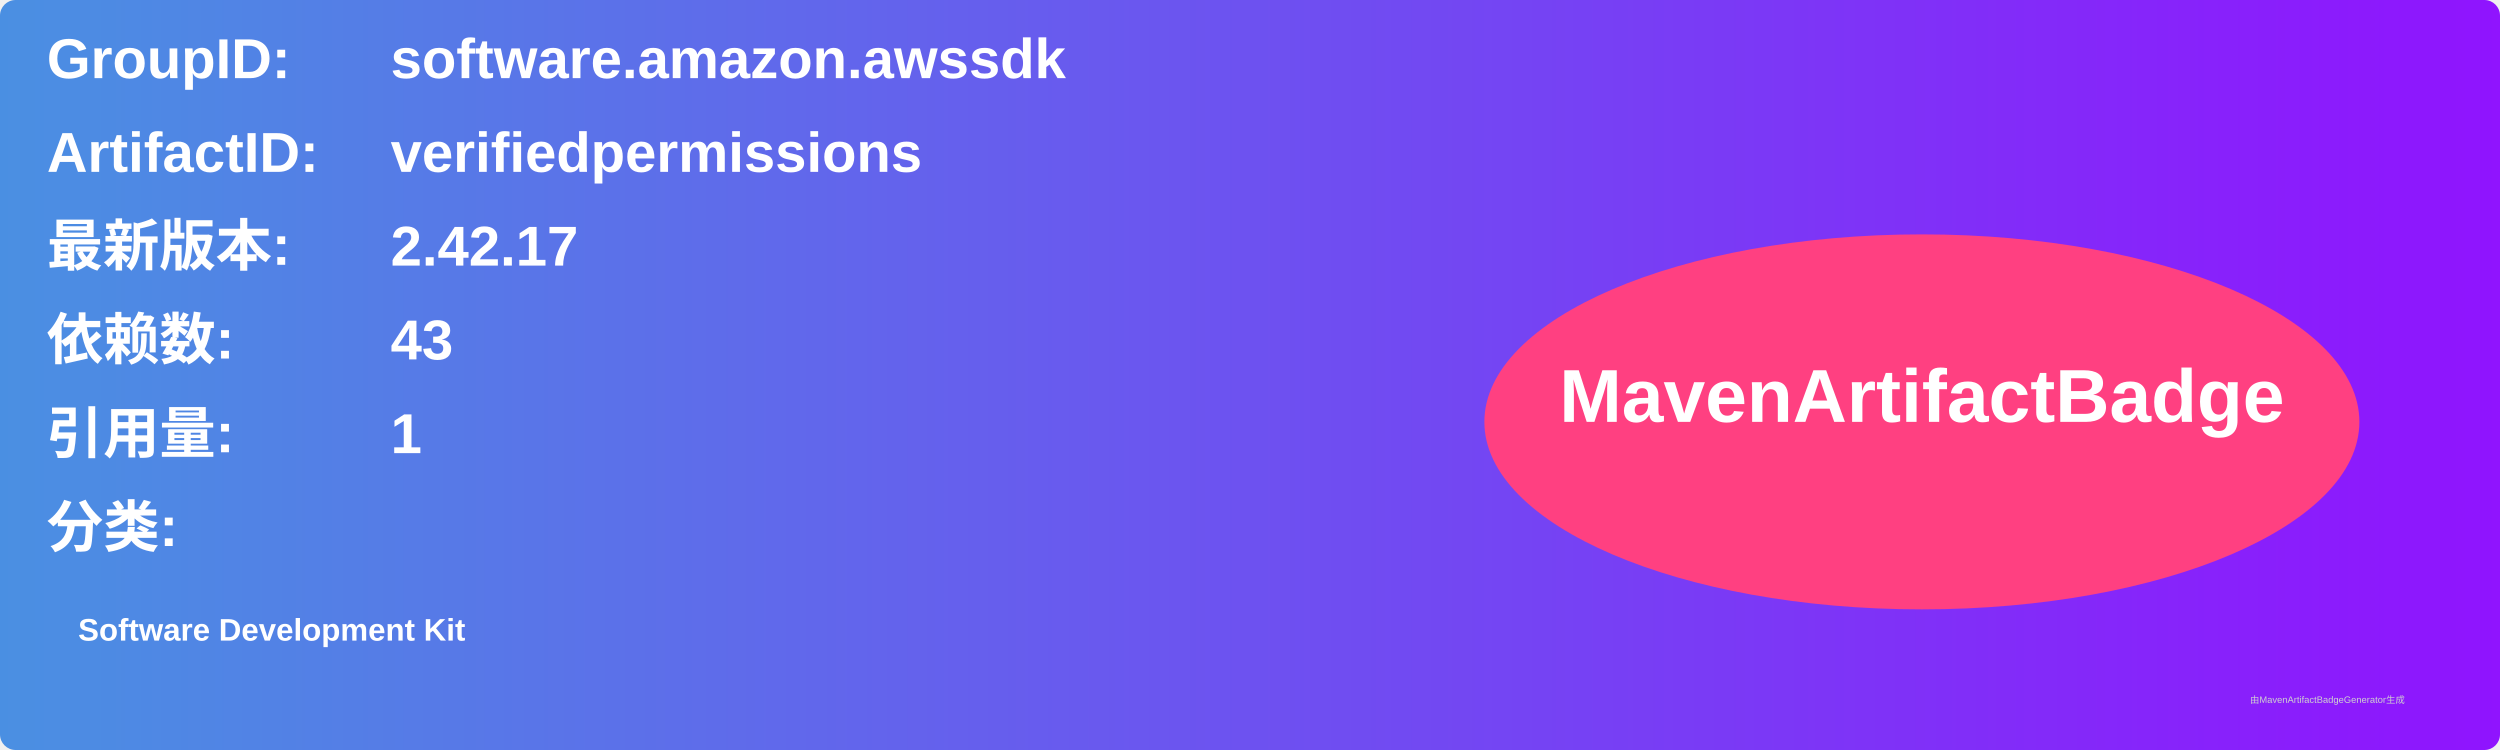
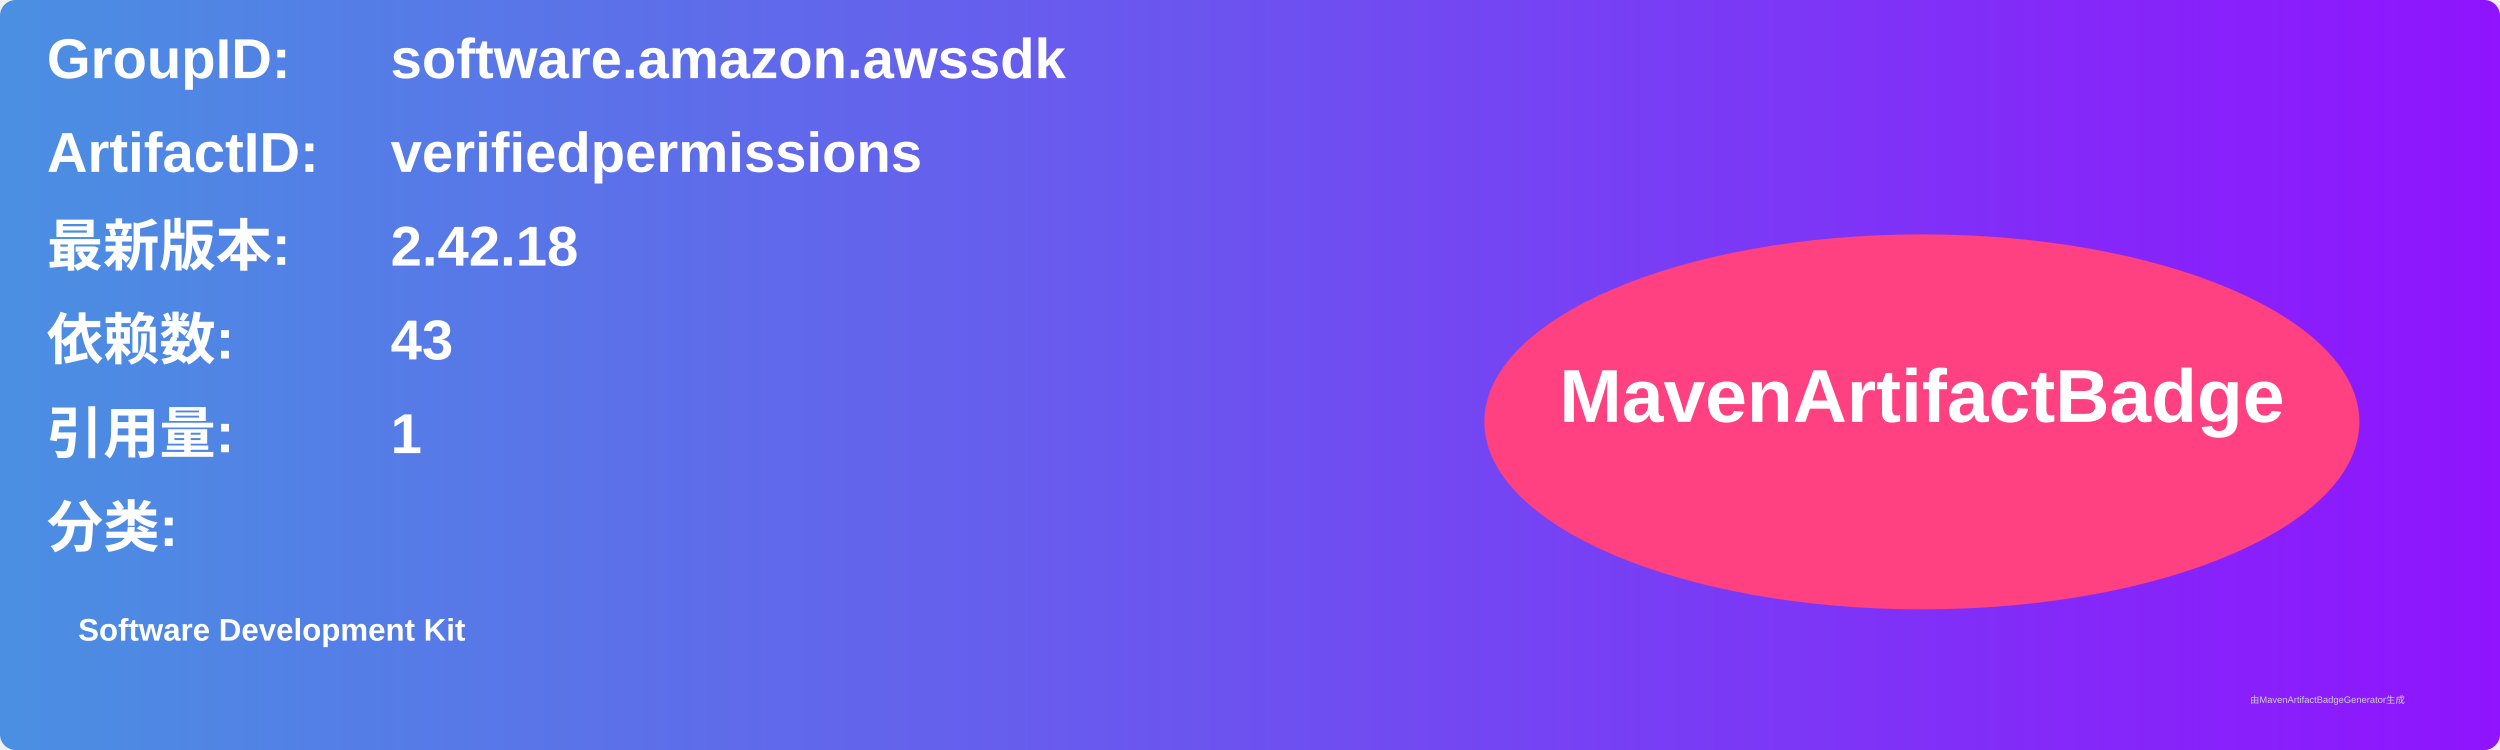
<svg xmlns="http://www.w3.org/2000/svg" width="800" height="240" viewBox="0 0 800 240">
  <linearGradient id="grad" x1="0%" y1="0%" x2="100%" y2="0%">
    <stop offset="0%" stop-color="#4a90e2" />
    <stop offset="100%" stop-color="#9013fe" />
  </linearGradient>
  <rect width="100%" height="100%" rx="5" ry="5" fill="url(#grad)" />
  <g transform="translate(15, 15)">
    <text x="0" y="10" font-family="Arial" font-size="18" fill="white" font-weight="bold" width="260">GroupID:</text>
    <text x="110" y="10" font-family="Arial" font-size="18" fill="white" font-weight="bold" width="460">software.amazon.awssdk</text>
    <text x="0" y="40" font-family="Arial" font-size="18" fill="white" font-weight="bold" width="260">ArtifactID:</text>
    <text x="110" y="40" font-family="Arial" font-size="18" fill="white" font-weight="bold" width="460">verifiedpermissions</text>
    <text x="0" y="70" font-family="Arial" font-size="18" fill="white" font-weight="bold">最新版本:</text>
    <text x="110" y="70" font-family="Arial" font-size="18" fill="white" font-weight="bold">
-       <tspan font-weight="bold">2.42.17</tspan>
+       <tspan font-weight="bold">2.42.18</tspan>
    </text>
    <text x="0" y="100" font-family="Arial" font-size="18" fill="white" font-weight="bold">依赖数: </text>
    <text x="110" y="100" font-family="Arial" font-size="18" fill="white">
      <tspan font-weight="bold">43</tspan>
    </text>
    <text x="0" y="130" font-family="Arial" font-size="18" fill="white" font-weight="bold">引用量: </text>
    <text x="110" y="130" font-family="Arial" font-size="18" fill="white">
      <tspan font-weight="bold">1</tspan>
    </text>
    <text x="0" y="160" font-family="Arial" font-size="18" fill="white" font-weight="bold">分类:</text>
    <text x="10" y="190" font-family="Arial" font-size="10" fill="white">
      <tspan font-weight="bold">Software Development Kit</tspan>
    </text>
    <ellipse cx="600" cy="120" rx="140" ry="60" fill="#ff4081" />
    <text x="600" y="120" text-anchor="middle" font-family="Arial" font-size="24" fill="white" font-weight="bold">MavenArtifactBadge</text>
  </g>
  <text x="720" y="225" font-family="Arial" font-size="3" fill="#d0d0d0">由MavenArtifactBadgeGenerator生成</text>
</svg>
